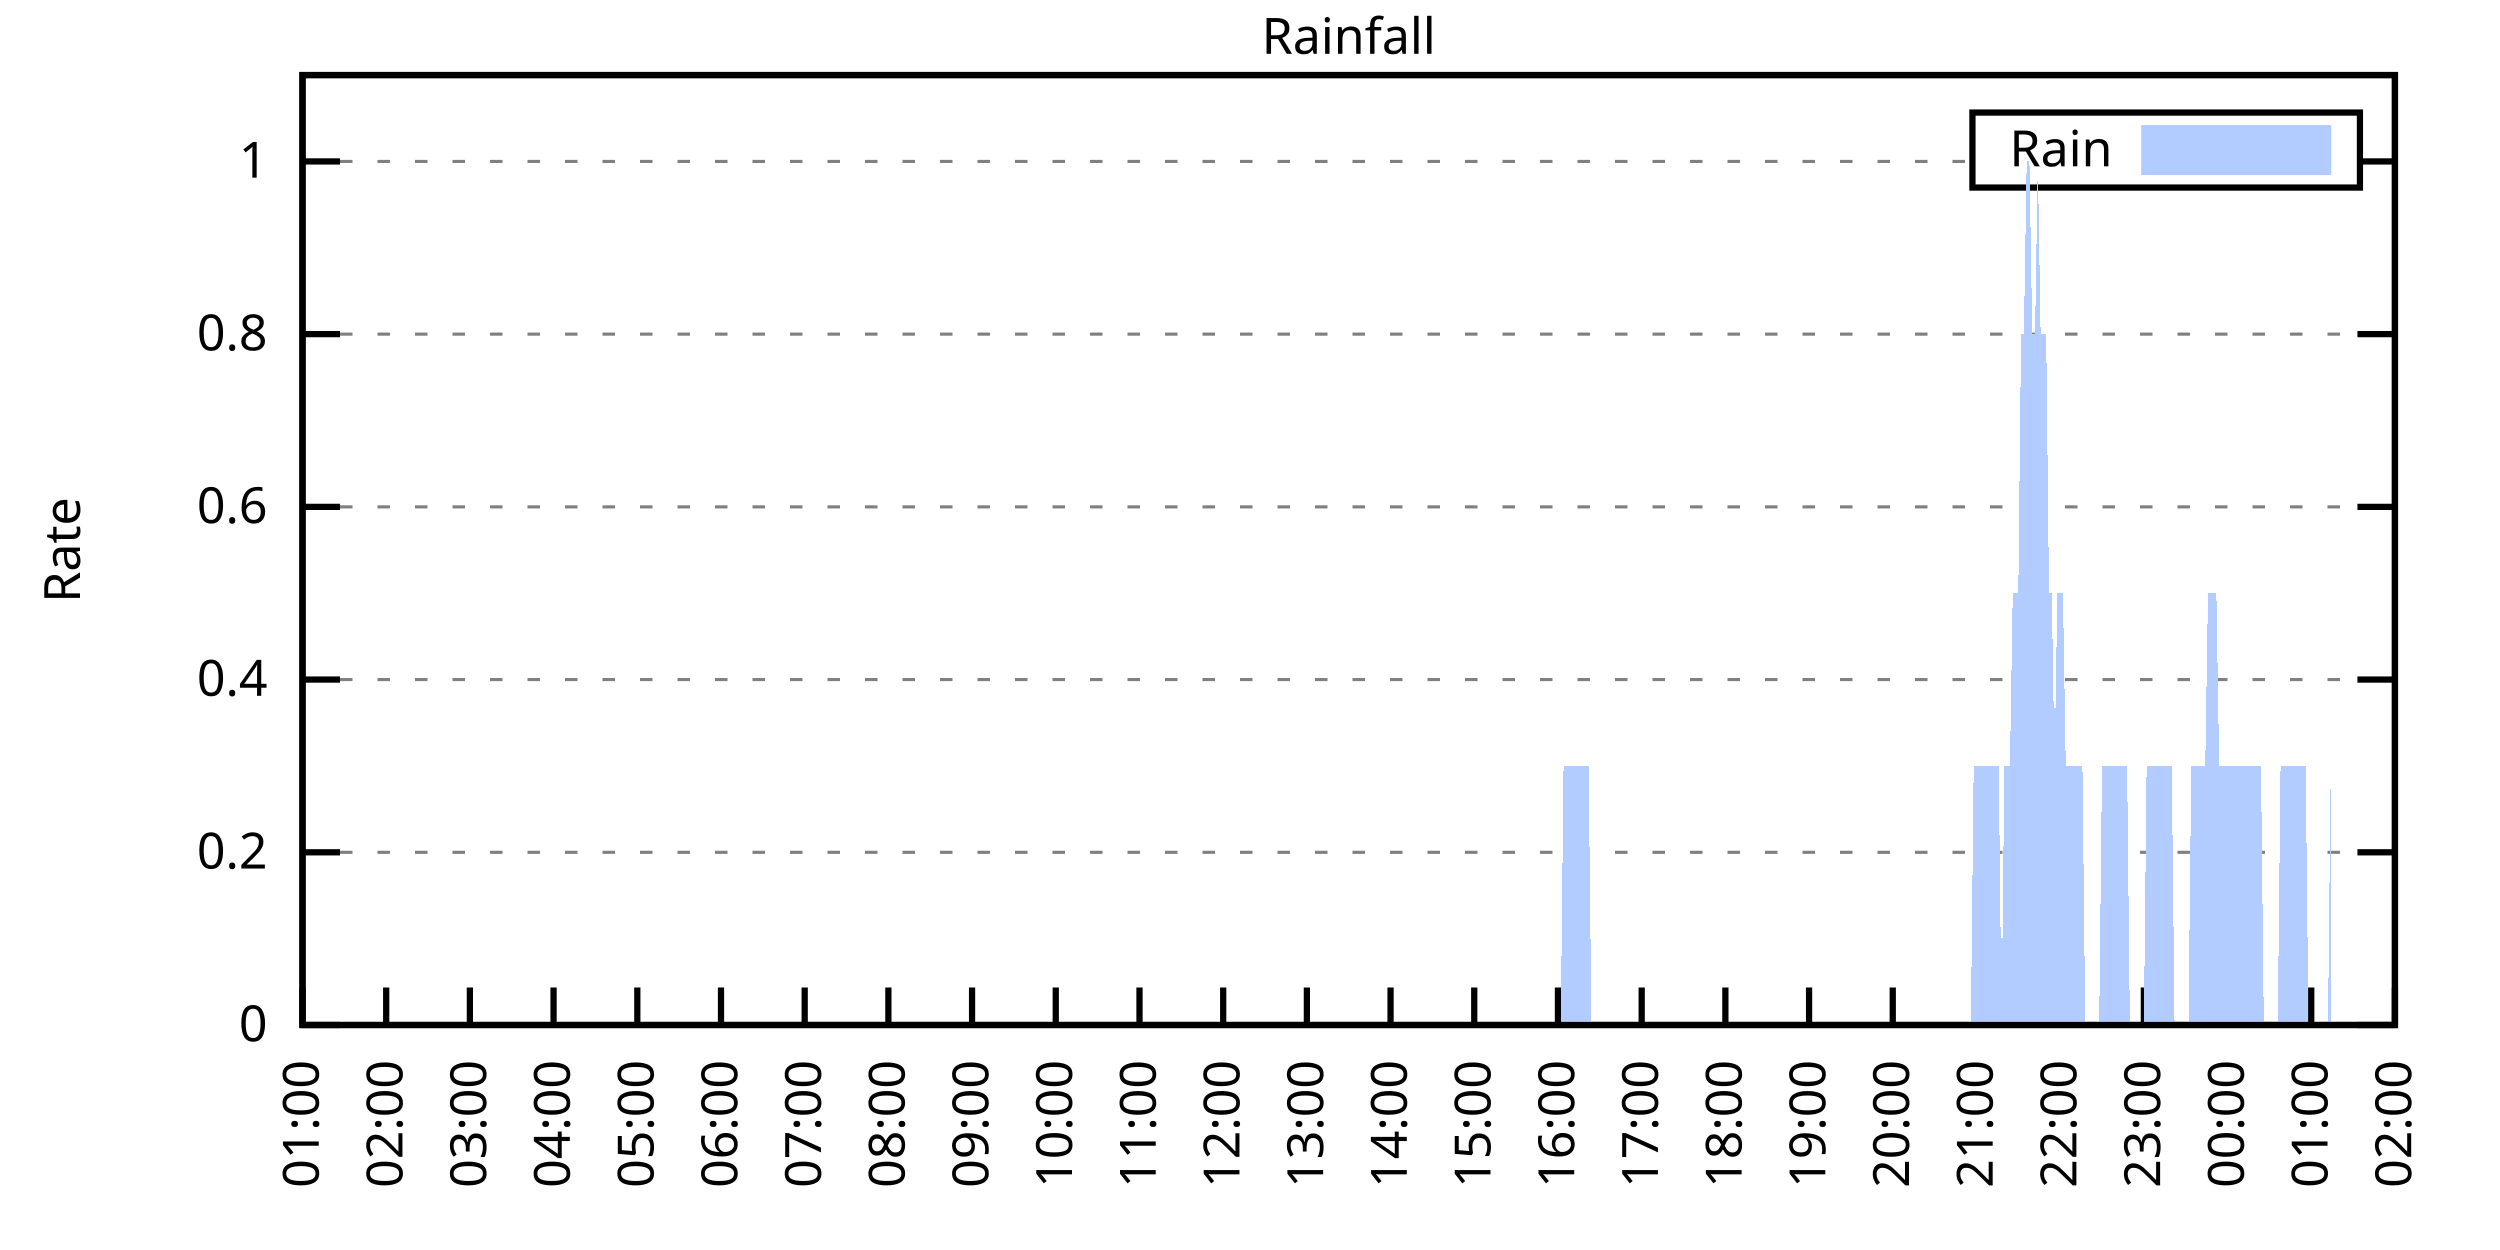
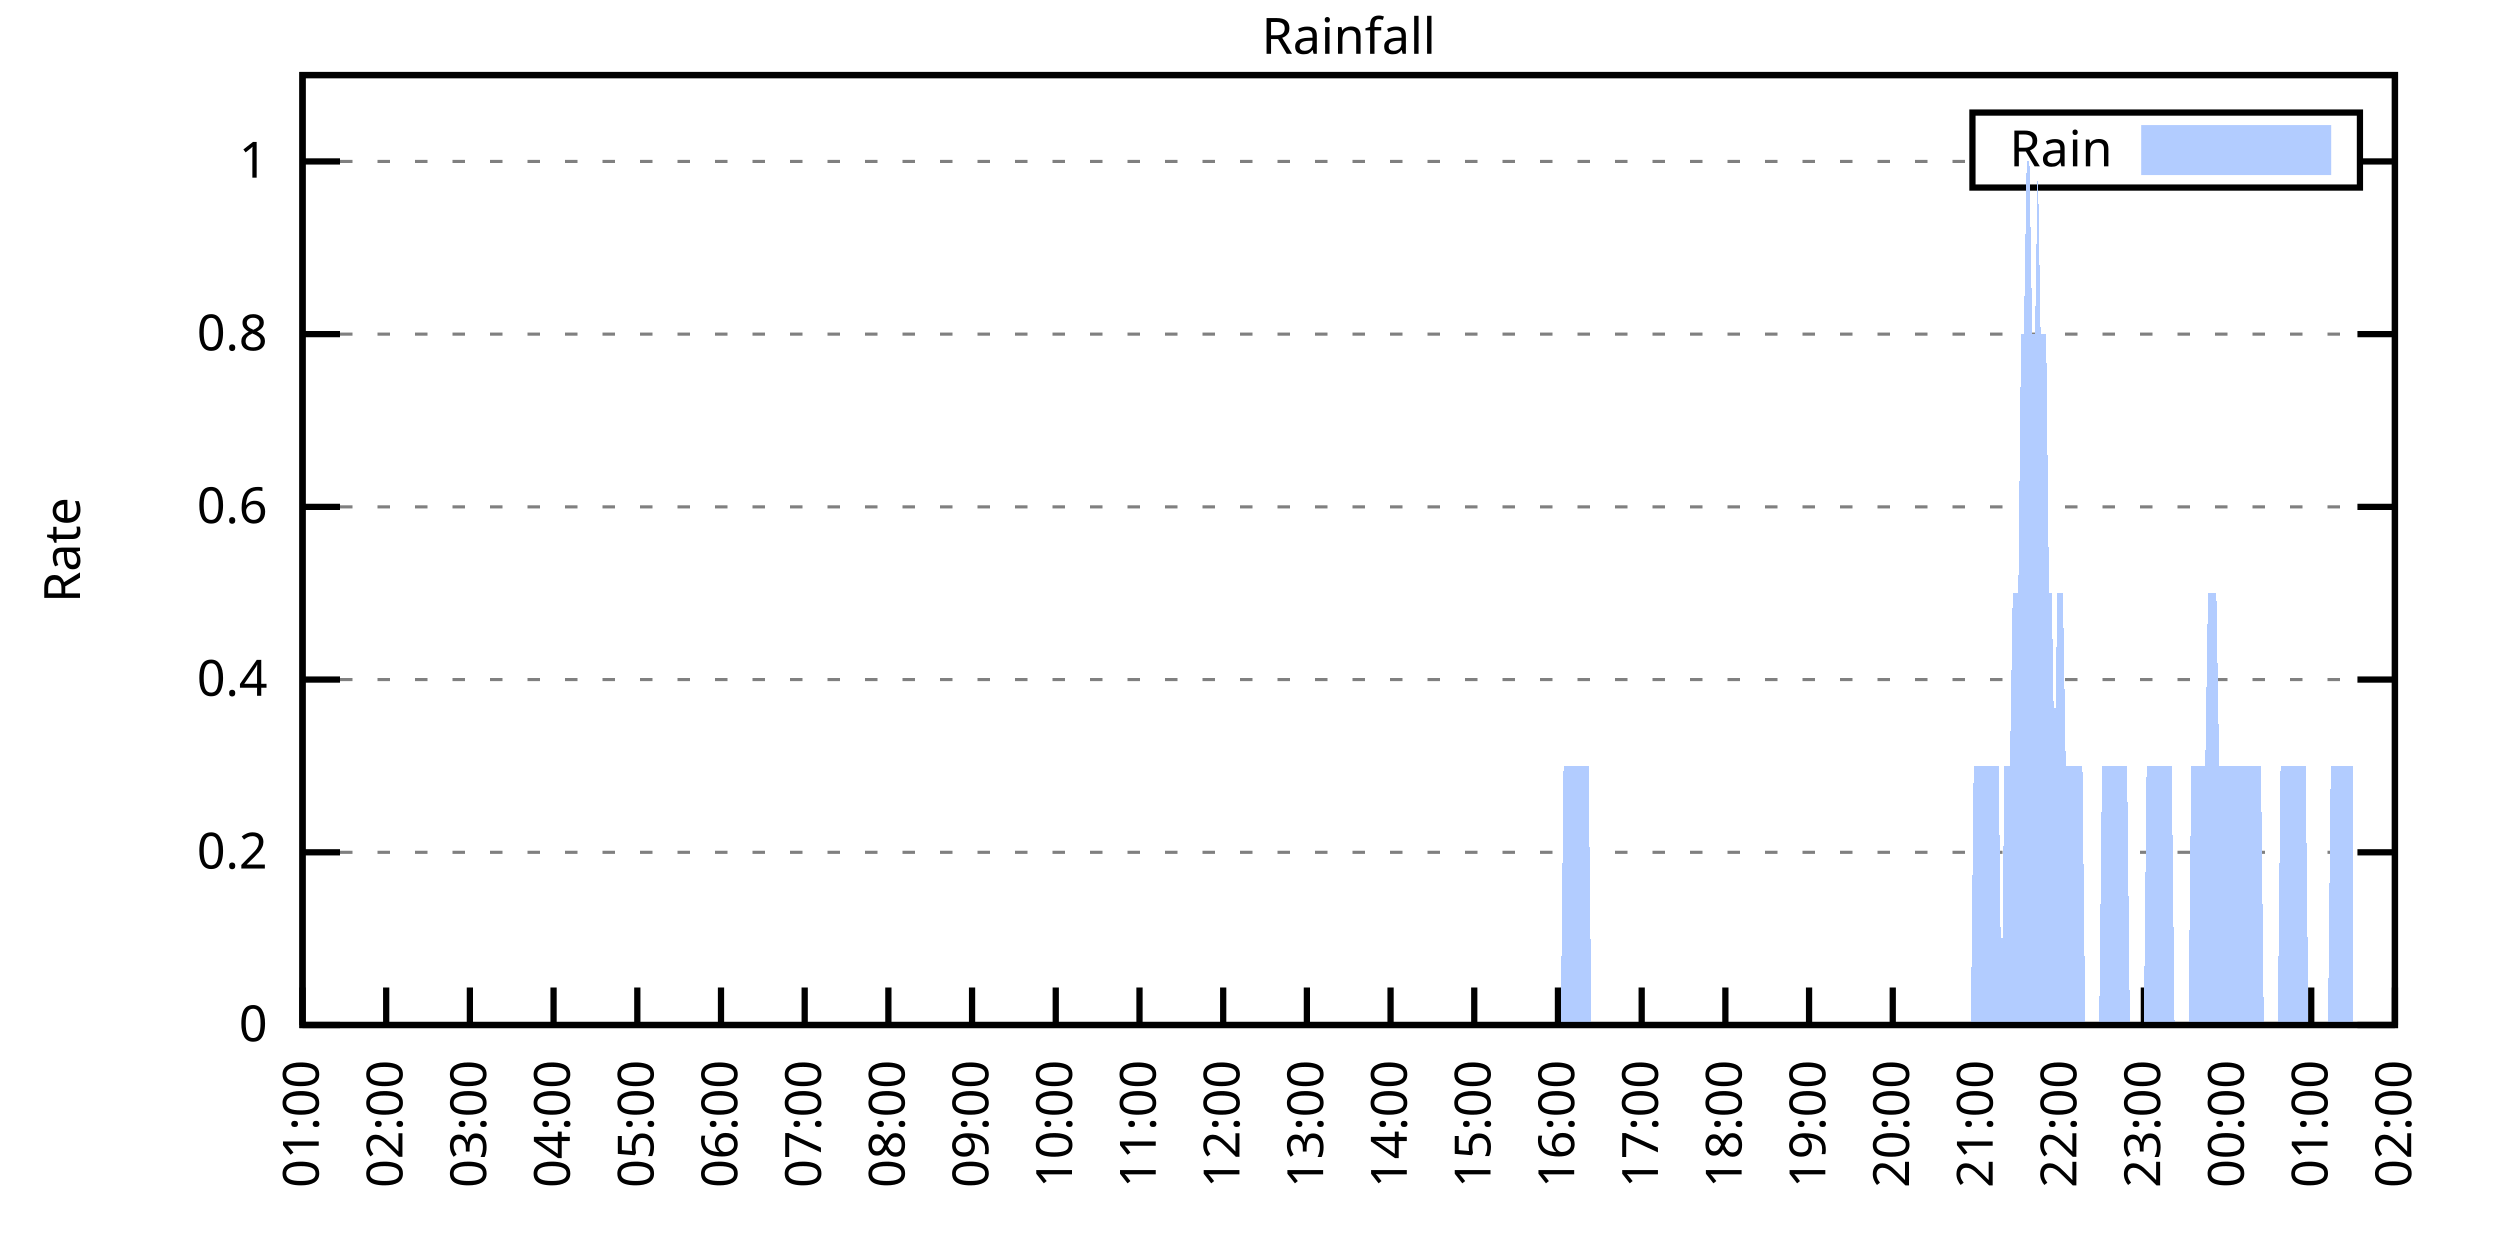
<svg xmlns="http://www.w3.org/2000/svg" xmlns:xlink="http://www.w3.org/1999/xlink" width="400" height="200" viewBox="0 0 400 200">
  <g id="gnuplot_canvas">
    <rect x="0" y="0" width="400" height="200" fill="none" />
    <defs>
      <circle id="gpDot" r="0.5" stroke-width="0.5" stroke="currentColor" />
      <path id="gpPt0" stroke-width="0.333" stroke="currentColor" d="M-1,0 h2 M0,-1 v2" />
      <path id="gpPt1" stroke-width="0.333" stroke="currentColor" d="M-1,-1 L1,1 M1,-1 L-1,1" />
      <path id="gpPt2" stroke-width="0.333" stroke="currentColor" d="M-1,0 L1,0 M0,-1 L0,1 M-1,-1 L1,1 M-1,1 L1,-1" />
      <rect id="gpPt3" stroke-width="0.333" stroke="currentColor" x="-1" y="-1" width="2" height="2" />
      <rect id="gpPt4" stroke-width="0.333" stroke="currentColor" fill="currentColor" x="-1" y="-1" width="2" height="2" />
      <circle id="gpPt5" stroke-width="0.333" stroke="currentColor" cx="0" cy="0" r="1" />
      <use xlink:href="#gpPt5" id="gpPt6" fill="currentColor" stroke="none" />
      <path id="gpPt7" stroke-width="0.333" stroke="currentColor" d="M0,-1.33 L-1.33,0.67 L1.33,0.67 z" />
      <use xlink:href="#gpPt7" id="gpPt8" fill="currentColor" stroke="none" />
      <use xlink:href="#gpPt7" id="gpPt9" stroke="currentColor" transform="rotate(180)" />
      <use xlink:href="#gpPt9" id="gpPt10" fill="currentColor" stroke="none" />
      <use xlink:href="#gpPt3" id="gpPt11" stroke="currentColor" transform="rotate(45)" />
      <use xlink:href="#gpPt11" id="gpPt12" fill="currentColor" stroke="none" />
      <path id="gpPt13" stroke-width="0.333" stroke="currentColor" d="M0,1.330 L1.265,0.411 L0.782,-1.067 L-0.782,-1.076 L-1.265,0.411 z" />
      <use xlink:href="#gpPt13" id="gpPt14" fill="currentColor" stroke="none" />
      <filter id="textbox" filterUnits="objectBoundingBox" x="0" y="0" height="1" width="1">
        <feFlood flood-color="white" flood-opacity="1" result="bgnd" />
        <feComposite in="SourceGraphic" in2="bgnd" operator="atop" />
      </filter>
      <filter id="greybox" filterUnits="objectBoundingBox" x="0" y="0" height="1" width="1">
        <feFlood flood-color="lightgrey" flood-opacity="1" result="grey" />
        <feComposite in="SourceGraphic" in2="grey" operator="atop" />
      </filter>
    </defs>
    <g fill="none" color="white" stroke="currentColor" stroke-width="1.00" stroke-linecap="butt" stroke-linejoin="miter">
</g>
    <g fill="none" color="black" stroke="currentColor" stroke-width="1.00" stroke-linecap="butt" stroke-linejoin="miter">
      <g stroke="none" shape-rendering="crispEdges">
        <polygon fill="rgb(255, 255, 255)" points="48.40,164.00 383.18,164.00 383.18,12.02 48.40,12.02 " />
      </g>
    </g>
    <g fill="none" color="black" stroke="currentColor" stroke-width="1.00" stroke-linecap="butt" stroke-linejoin="miter">
</g>
    <g fill="none" color="black" stroke="black" stroke-width="0.50" stroke-linecap="butt" stroke-linejoin="miter">
</g>
    <g fill="none" color="gray" stroke="currentColor" stroke-width="0.50" stroke-linecap="butt" stroke-linejoin="miter">
      <path stroke="gray" stroke-dasharray="2,4" class="gridline" d="M48.40,164.00 L383.19,164.00  " />
    </g>
    <g fill="none" color="gray" stroke="gray" stroke-width="1.00" stroke-linecap="butt" stroke-linejoin="miter">
</g>
    <g fill="none" color="black" stroke="currentColor" stroke-width="1.00" stroke-linecap="butt" stroke-linejoin="miter">
      <path stroke="black" d="M48.40,164.00 L54.40,164.00 M383.19,164.00 L377.19,164.00  " />
      <g transform="translate(42.80,166.60)" stroke="none" fill="black" font-family="Sans" font-size="8.00" text-anchor="end">
        <text>
          <tspan font-family="Sans"> 0</tspan>
        </text>
      </g>
    </g>
    <g fill="none" color="black" stroke="currentColor" stroke-width="1.00" stroke-linecap="butt" stroke-linejoin="miter">
</g>
    <g fill="none" color="black" stroke="black" stroke-width="0.50" stroke-linecap="butt" stroke-linejoin="miter">
</g>
    <g fill="none" color="gray" stroke="currentColor" stroke-width="0.50" stroke-linecap="butt" stroke-linejoin="miter">
      <path stroke="gray" stroke-dasharray="2,4" class="gridline" d="M48.40,136.37 L383.19,136.37  " />
    </g>
    <g fill="none" color="gray" stroke="gray" stroke-width="1.00" stroke-linecap="butt" stroke-linejoin="miter">
</g>
    <g fill="none" color="black" stroke="currentColor" stroke-width="1.00" stroke-linecap="butt" stroke-linejoin="miter">
      <path stroke="black" d="M48.40,136.37 L54.40,136.37 M383.19,136.37 L377.19,136.37  " />
      <g transform="translate(42.80,138.97)" stroke="none" fill="black" font-family="Sans" font-size="8.00" text-anchor="end">
        <text>
          <tspan font-family="Sans"> 0.2</tspan>
        </text>
      </g>
    </g>
    <g fill="none" color="black" stroke="currentColor" stroke-width="1.00" stroke-linecap="butt" stroke-linejoin="miter">
</g>
    <g fill="none" color="black" stroke="black" stroke-width="0.50" stroke-linecap="butt" stroke-linejoin="miter">
</g>
    <g fill="none" color="gray" stroke="currentColor" stroke-width="0.50" stroke-linecap="butt" stroke-linejoin="miter">
      <path stroke="gray" stroke-dasharray="2,4" class="gridline" d="M48.40,108.73 L383.19,108.73  " />
    </g>
    <g fill="none" color="gray" stroke="gray" stroke-width="1.00" stroke-linecap="butt" stroke-linejoin="miter">
</g>
    <g fill="none" color="black" stroke="currentColor" stroke-width="1.00" stroke-linecap="butt" stroke-linejoin="miter">
      <path stroke="black" d="M48.40,108.73 L54.40,108.73 M383.19,108.73 L377.19,108.73  " />
      <g transform="translate(42.80,111.33)" stroke="none" fill="black" font-family="Sans" font-size="8.00" text-anchor="end">
        <text>
          <tspan font-family="Sans"> 0.4</tspan>
        </text>
      </g>
    </g>
    <g fill="none" color="black" stroke="currentColor" stroke-width="1.00" stroke-linecap="butt" stroke-linejoin="miter">
</g>
    <g fill="none" color="black" stroke="black" stroke-width="0.50" stroke-linecap="butt" stroke-linejoin="miter">
</g>
    <g fill="none" color="gray" stroke="currentColor" stroke-width="0.50" stroke-linecap="butt" stroke-linejoin="miter">
      <path stroke="gray" stroke-dasharray="2,4" class="gridline" d="M48.40,81.10 L383.19,81.10  " />
    </g>
    <g fill="none" color="gray" stroke="gray" stroke-width="1.00" stroke-linecap="butt" stroke-linejoin="miter">
</g>
    <g fill="none" color="black" stroke="currentColor" stroke-width="1.00" stroke-linecap="butt" stroke-linejoin="miter">
      <path stroke="black" d="M48.40,81.10 L54.40,81.10 M383.19,81.10 L377.19,81.10  " />
      <g transform="translate(42.80,83.70)" stroke="none" fill="black" font-family="Sans" font-size="8.00" text-anchor="end">
        <text>
          <tspan font-family="Sans"> 0.6</tspan>
        </text>
      </g>
    </g>
    <g fill="none" color="black" stroke="currentColor" stroke-width="1.00" stroke-linecap="butt" stroke-linejoin="miter">
</g>
    <g fill="none" color="black" stroke="black" stroke-width="0.50" stroke-linecap="butt" stroke-linejoin="miter">
</g>
    <g fill="none" color="gray" stroke="currentColor" stroke-width="0.50" stroke-linecap="butt" stroke-linejoin="miter">
      <path stroke="gray" stroke-dasharray="2,4" class="gridline" d="M48.40,53.46 L383.19,53.46  " />
    </g>
    <g fill="none" color="gray" stroke="gray" stroke-width="1.00" stroke-linecap="butt" stroke-linejoin="miter">
</g>
    <g fill="none" color="black" stroke="currentColor" stroke-width="1.00" stroke-linecap="butt" stroke-linejoin="miter">
      <path stroke="black" d="M48.40,53.46 L54.40,53.46 M383.19,53.46 L377.19,53.46  " />
      <g transform="translate(42.80,56.06)" stroke="none" fill="black" font-family="Sans" font-size="8.00" text-anchor="end">
        <text>
          <tspan font-family="Sans"> 0.8</tspan>
        </text>
      </g>
    </g>
    <g fill="none" color="black" stroke="currentColor" stroke-width="1.00" stroke-linecap="butt" stroke-linejoin="miter">
</g>
    <g fill="none" color="black" stroke="black" stroke-width="0.50" stroke-linecap="butt" stroke-linejoin="miter">
</g>
    <g fill="none" color="gray" stroke="currentColor" stroke-width="0.50" stroke-linecap="butt" stroke-linejoin="miter">
      <path stroke="gray" stroke-dasharray="2,4" class="gridline" d="M48.40,25.83 L315.59,25.83 M377.59,25.83 L383.19,25.83  " />
    </g>
    <g fill="none" color="gray" stroke="gray" stroke-width="1.00" stroke-linecap="butt" stroke-linejoin="miter">
</g>
    <g fill="none" color="black" stroke="currentColor" stroke-width="1.00" stroke-linecap="butt" stroke-linejoin="miter">
      <path stroke="black" d="M48.40,25.83 L54.40,25.83 M383.19,25.83 L377.19,25.83  " />
      <g transform="translate(42.80,28.43)" stroke="none" fill="black" font-family="Sans" font-size="8.00" text-anchor="end">
        <text>
          <tspan font-family="Sans"> 1</tspan>
        </text>
      </g>
    </g>
    <g fill="none" color="black" stroke="currentColor" stroke-width="1.00" stroke-linecap="butt" stroke-linejoin="miter">
      <path stroke="black" d="M48.40,164.00 L48.40,158.00  " />
      <g transform="translate(51.00,169.60) rotate(270.00)" stroke="none" fill="black" font-family="Sans" font-size="8.00" text-anchor="end">
        <text>
          <tspan font-family="Sans">01:00</tspan>
        </text>
      </g>
    </g>
    <g fill="none" color="black" stroke="currentColor" stroke-width="1.00" stroke-linecap="butt" stroke-linejoin="miter">
      <path stroke="black" d="M61.79,164.00 L61.79,158.00  " />
      <g transform="translate(64.39,169.60) rotate(270.00)" stroke="none" fill="black" font-family="Sans" font-size="8.00" text-anchor="end">
        <text>
          <tspan font-family="Sans">02:00</tspan>
        </text>
      </g>
    </g>
    <g fill="none" color="black" stroke="currentColor" stroke-width="1.00" stroke-linecap="butt" stroke-linejoin="miter">
      <path stroke="black" d="M75.18,164.00 L75.18,158.00  " />
      <g transform="translate(77.78,169.60) rotate(270.00)" stroke="none" fill="black" font-family="Sans" font-size="8.00" text-anchor="end">
        <text>
          <tspan font-family="Sans">03:00</tspan>
        </text>
      </g>
    </g>
    <g fill="none" color="black" stroke="currentColor" stroke-width="1.00" stroke-linecap="butt" stroke-linejoin="miter">
      <path stroke="black" d="M88.57,164.00 L88.57,158.00  " />
      <g transform="translate(91.17,169.60) rotate(270.00)" stroke="none" fill="black" font-family="Sans" font-size="8.00" text-anchor="end">
        <text>
          <tspan font-family="Sans">04:00</tspan>
        </text>
      </g>
    </g>
    <g fill="none" color="black" stroke="currentColor" stroke-width="1.00" stroke-linecap="butt" stroke-linejoin="miter">
      <path stroke="black" d="M101.97,164.00 L101.97,158.00  " />
      <g transform="translate(104.57,169.60) rotate(270.00)" stroke="none" fill="black" font-family="Sans" font-size="8.00" text-anchor="end">
        <text>
          <tspan font-family="Sans">05:00</tspan>
        </text>
      </g>
    </g>
    <g fill="none" color="black" stroke="currentColor" stroke-width="1.00" stroke-linecap="butt" stroke-linejoin="miter">
      <path stroke="black" d="M115.36,164.00 L115.36,158.00  " />
      <g transform="translate(117.96,169.60) rotate(270.00)" stroke="none" fill="black" font-family="Sans" font-size="8.00" text-anchor="end">
        <text>
          <tspan font-family="Sans">06:00</tspan>
        </text>
      </g>
    </g>
    <g fill="none" color="black" stroke="currentColor" stroke-width="1.00" stroke-linecap="butt" stroke-linejoin="miter">
      <path stroke="black" d="M128.75,164.00 L128.75,158.00  " />
      <g transform="translate(131.35,169.60) rotate(270.00)" stroke="none" fill="black" font-family="Sans" font-size="8.00" text-anchor="end">
        <text>
          <tspan font-family="Sans">07:00</tspan>
        </text>
      </g>
    </g>
    <g fill="none" color="black" stroke="currentColor" stroke-width="1.00" stroke-linecap="butt" stroke-linejoin="miter">
      <path stroke="black" d="M142.14,164.00 L142.14,158.00  " />
      <g transform="translate(144.74,169.60) rotate(270.00)" stroke="none" fill="black" font-family="Sans" font-size="8.00" text-anchor="end">
        <text>
          <tspan font-family="Sans">08:00</tspan>
        </text>
      </g>
    </g>
    <g fill="none" color="black" stroke="currentColor" stroke-width="1.00" stroke-linecap="butt" stroke-linejoin="miter">
      <path stroke="black" d="M155.53,164.00 L155.53,158.00  " />
      <g transform="translate(158.13,169.60) rotate(270.00)" stroke="none" fill="black" font-family="Sans" font-size="8.00" text-anchor="end">
        <text>
          <tspan font-family="Sans">09:00</tspan>
        </text>
      </g>
    </g>
    <g fill="none" color="black" stroke="currentColor" stroke-width="1.00" stroke-linecap="butt" stroke-linejoin="miter">
      <path stroke="black" d="M168.92,164.00 L168.92,158.00  " />
      <g transform="translate(171.52,169.60) rotate(270.00)" stroke="none" fill="black" font-family="Sans" font-size="8.00" text-anchor="end">
        <text>
          <tspan font-family="Sans">10:00</tspan>
        </text>
      </g>
    </g>
    <g fill="none" color="black" stroke="currentColor" stroke-width="1.00" stroke-linecap="butt" stroke-linejoin="miter">
      <path stroke="black" d="M182.32,164.00 L182.32,158.00  " />
      <g transform="translate(184.92,169.60) rotate(270.00)" stroke="none" fill="black" font-family="Sans" font-size="8.00" text-anchor="end">
        <text>
          <tspan font-family="Sans">11:00</tspan>
        </text>
      </g>
    </g>
    <g fill="none" color="black" stroke="currentColor" stroke-width="1.00" stroke-linecap="butt" stroke-linejoin="miter">
      <path stroke="black" d="M195.71,164.00 L195.71,158.00  " />
      <g transform="translate(198.31,169.60) rotate(270.00)" stroke="none" fill="black" font-family="Sans" font-size="8.00" text-anchor="end">
        <text>
          <tspan font-family="Sans">12:00</tspan>
        </text>
      </g>
    </g>
    <g fill="none" color="black" stroke="currentColor" stroke-width="1.00" stroke-linecap="butt" stroke-linejoin="miter">
      <path stroke="black" d="M209.10,164.00 L209.10,158.00  " />
      <g transform="translate(211.70,169.60) rotate(270.00)" stroke="none" fill="black" font-family="Sans" font-size="8.00" text-anchor="end">
        <text>
          <tspan font-family="Sans">13:00</tspan>
        </text>
      </g>
    </g>
    <g fill="none" color="black" stroke="currentColor" stroke-width="1.00" stroke-linecap="butt" stroke-linejoin="miter">
      <path stroke="black" d="M222.49,164.00 L222.49,158.00  " />
      <g transform="translate(225.09,169.60) rotate(270.00)" stroke="none" fill="black" font-family="Sans" font-size="8.00" text-anchor="end">
        <text>
          <tspan font-family="Sans">14:00</tspan>
        </text>
      </g>
    </g>
    <g fill="none" color="black" stroke="currentColor" stroke-width="1.00" stroke-linecap="butt" stroke-linejoin="miter">
      <path stroke="black" d="M235.88,164.00 L235.88,158.00  " />
      <g transform="translate(238.48,169.60) rotate(270.00)" stroke="none" fill="black" font-family="Sans" font-size="8.00" text-anchor="end">
        <text>
          <tspan font-family="Sans">15:00</tspan>
        </text>
      </g>
    </g>
    <g fill="none" color="black" stroke="currentColor" stroke-width="1.00" stroke-linecap="butt" stroke-linejoin="miter">
      <path stroke="black" d="M249.27,164.00 L249.27,158.00  " />
      <g transform="translate(251.87,169.60) rotate(270.00)" stroke="none" fill="black" font-family="Sans" font-size="8.00" text-anchor="end">
        <text>
          <tspan font-family="Sans">16:00</tspan>
        </text>
      </g>
    </g>
    <g fill="none" color="black" stroke="currentColor" stroke-width="1.00" stroke-linecap="butt" stroke-linejoin="miter">
      <path stroke="black" d="M262.67,164.00 L262.67,158.00  " />
      <g transform="translate(265.27,169.60) rotate(270.00)" stroke="none" fill="black" font-family="Sans" font-size="8.00" text-anchor="end">
        <text>
          <tspan font-family="Sans">17:00</tspan>
        </text>
      </g>
    </g>
    <g fill="none" color="black" stroke="currentColor" stroke-width="1.00" stroke-linecap="butt" stroke-linejoin="miter">
      <path stroke="black" d="M276.06,164.00 L276.06,158.00  " />
      <g transform="translate(278.66,169.60) rotate(270.00)" stroke="none" fill="black" font-family="Sans" font-size="8.00" text-anchor="end">
        <text>
          <tspan font-family="Sans">18:00</tspan>
        </text>
      </g>
    </g>
    <g fill="none" color="black" stroke="currentColor" stroke-width="1.00" stroke-linecap="butt" stroke-linejoin="miter">
      <path stroke="black" d="M289.45,164.00 L289.45,158.00  " />
      <g transform="translate(292.05,169.60) rotate(270.00)" stroke="none" fill="black" font-family="Sans" font-size="8.00" text-anchor="end">
        <text>
          <tspan font-family="Sans">19:00</tspan>
        </text>
      </g>
    </g>
    <g fill="none" color="black" stroke="currentColor" stroke-width="1.00" stroke-linecap="butt" stroke-linejoin="miter">
      <path stroke="black" d="M302.84,164.00 L302.84,158.00  " />
      <g transform="translate(305.44,169.60) rotate(270.00)" stroke="none" fill="black" font-family="Sans" font-size="8.00" text-anchor="end">
        <text>
          <tspan font-family="Sans">20:00</tspan>
        </text>
      </g>
    </g>
    <g fill="none" color="black" stroke="currentColor" stroke-width="1.00" stroke-linecap="butt" stroke-linejoin="miter">
      <path stroke="black" d="M316.23,164.00 L316.23,158.00  " />
      <g transform="translate(318.83,169.60) rotate(270.00)" stroke="none" fill="black" font-family="Sans" font-size="8.00" text-anchor="end">
        <text>
          <tspan font-family="Sans">21:00</tspan>
        </text>
      </g>
    </g>
    <g fill="none" color="black" stroke="currentColor" stroke-width="1.00" stroke-linecap="butt" stroke-linejoin="miter">
      <path stroke="black" d="M329.62,164.00 L329.62,158.00  " />
      <g transform="translate(332.22,169.60) rotate(270.00)" stroke="none" fill="black" font-family="Sans" font-size="8.00" text-anchor="end">
        <text>
          <tspan font-family="Sans">22:00</tspan>
        </text>
      </g>
    </g>
    <g fill="none" color="black" stroke="currentColor" stroke-width="1.00" stroke-linecap="butt" stroke-linejoin="miter">
      <path stroke="black" d="M343.02,164.00 L343.02,158.00  " />
      <g transform="translate(345.62,169.60) rotate(270.00)" stroke="none" fill="black" font-family="Sans" font-size="8.00" text-anchor="end">
        <text>
          <tspan font-family="Sans">23:00</tspan>
        </text>
      </g>
    </g>
    <g fill="none" color="black" stroke="currentColor" stroke-width="1.00" stroke-linecap="butt" stroke-linejoin="miter">
      <path stroke="black" d="M356.41,164.00 L356.41,158.00  " />
      <g transform="translate(359.01,169.60) rotate(270.00)" stroke="none" fill="black" font-family="Sans" font-size="8.00" text-anchor="end">
        <text>
          <tspan font-family="Sans">00:00</tspan>
        </text>
      </g>
    </g>
    <g fill="none" color="black" stroke="currentColor" stroke-width="1.00" stroke-linecap="butt" stroke-linejoin="miter">
      <path stroke="black" d="M369.80,164.00 L369.80,158.00  " />
      <g transform="translate(372.40,169.60) rotate(270.00)" stroke="none" fill="black" font-family="Sans" font-size="8.00" text-anchor="end">
        <text>
          <tspan font-family="Sans">01:00</tspan>
        </text>
      </g>
    </g>
    <g fill="none" color="black" stroke="currentColor" stroke-width="1.00" stroke-linecap="butt" stroke-linejoin="miter">
      <path stroke="black" d="M383.19,164.00 L383.19,158.00  " />
      <g transform="translate(385.79,169.60) rotate(270.00)" stroke="none" fill="black" font-family="Sans" font-size="8.00" text-anchor="end">
        <text>
          <tspan font-family="Sans">02:00</tspan>
        </text>
      </g>
    </g>
    <g fill="none" color="black" stroke="currentColor" stroke-width="1.00" stroke-linecap="butt" stroke-linejoin="miter">
</g>
    <g fill="none" color="black" stroke="currentColor" stroke-width="1.00" stroke-linecap="butt" stroke-linejoin="miter">
      <path stroke="black" d="M48.40,12.01 L48.40,164.00 L383.19,164.00 L383.19,12.01 L48.40,12.01 Z  " />
    </g>
    <g fill="none" color="black" stroke="currentColor" stroke-width="1.00" stroke-linecap="butt" stroke-linejoin="miter">
</g>
    <g fill="none" color="black" stroke="currentColor" stroke-width="1.00" stroke-linecap="butt" stroke-linejoin="miter">
      <path stroke="black" d="M315.59,30.01 L315.59,18.01 L377.59,18.01 L377.59,30.01 L315.59,30.01 Z  " />
    </g>
    <g id="Rainfall_plot_1">
      <g fill="none" color="white" stroke="black" stroke-width="2.00" stroke-linecap="butt" stroke-linejoin="miter">
</g>
      <g fill="none" color="black" stroke="currentColor" stroke-width="2.00" stroke-linecap="butt" stroke-linejoin="miter">
        <g transform="translate(337.99,26.61)" stroke="none" fill="black" font-family="Sans" font-size="8.00" text-anchor="end">
          <text>
            <tspan font-family="Sans">Rain</tspan>
          </text>
        </g>
      </g>
      <g fill="none" color="black" stroke="currentColor" stroke-width="2.00" stroke-linecap="butt" stroke-linejoin="miter">
        <g stroke="none" shape-rendering="crispEdges">
          <polygon fill="rgb(178, 204, 255)" points="343.59,27.01 371.99,27.01 371.99,21.01 343.59,21.01 " />
        </g>
        <path stroke="rgb(178, 204, 255)" d="M343.59,27.01 L371.99,27.01 L371.99,21.01 L343.59,21.01 L343.59,27.01 Z  " />
      </g>
      <g fill="none" color="black" stroke="currentColor" stroke-width="2.00" stroke-linecap="butt" stroke-linejoin="miter">
        <g stroke="none" shape-rendering="crispEdges">
-           <polygon fill="rgb(178, 204, 255)" points="51.97,164.00 52.42,164.00 52.86,164.00 53.31,164.00 53.76,164.00 54.20,164.00 54.65,164.00 55.10,164.00 55.54,164.00 55.99,164.00 56.43,164.00 56.88,164.00 57.33,164.00 57.77,164.00 58.22,164.00 58.67,164.00 59.11,164.00 59.56,164.00 60.01,164.00 60.45,164.00 60.90,164.00 61.35,164.00 61.79,164.00 62.24,164.00 62.68,164.00 63.13,164.00 63.58,164.00 64.02,164.00 64.47,164.00 64.92,164.00 65.36,164.00 65.81,164.00 66.26,164.00 66.70,164.00 67.15,164.00 67.59,164.00 68.04,164.00 68.49,164.00 68.93,164.00 69.38,164.00 69.83,164.00 70.27,164.00 70.72,164.00 71.17,164.00 71.61,164.00 72.06,164.00 72.50,164.00 72.95,164.00 73.40,164.00 73.84,164.00 74.29,164.00 74.74,164.00 75.18,164.00 75.63,164.00 76.08,164.00 76.52,164.00 76.97,164.00 77.42,164.00 77.86,164.00 78.31,164.00 78.75,164.00 79.20,164.00 79.65,164.00 80.09,164.00 80.54,164.00 80.99,164.00 81.43,164.00 81.88,164.00 82.33,164.00 82.77,164.00 83.22,164.00 83.66,164.00 84.11,164.00 84.56,164.00 85.00,164.00 85.45,164.00 85.90,164.00 86.34,164.00 86.79,164.00 87.24,164.00 87.68,164.00 88.13,164.00 88.57,164.00 89.02,164.00 89.47,164.00 89.91,164.00 90.36,164.00 90.81,164.00 91.25,164.00 91.70,164.00 92.15,164.00 92.59,164.00 93.04,164.00 93.49,164.00 93.93,164.00 94.38,164.00 94.82,164.00 95.27,164.00 95.72,164.00 96.16,164.00 96.61,164.00 97.06,164.00 97.50,164.00 97.95,164.00 98.40,164.00 98.84,164.00 99.29,164.00 99.73,164.00 100.18,164.00 100.63,164.00 101.07,164.00 101.52,164.00 101.97,164.00 102.41,164.00 102.86,164.00 103.31,164.00 103.75,164.00 104.20,164.00 104.64,164.00 105.09,164.00 105.54,164.00 105.98,164.00 106.43,164.00 106.88,164.00 107.32,164.00 107.77,164.00 108.22,164.00 108.66,164.00 109.11,164.00 109.55,164.00 110.00,164.00 110.45,164.00 110.89,164.00 111.34,164.00 111.79,164.00 112.23,164.00 112.68,164.00 113.13,164.00 113.57,164.00 114.02,164.00 114.47,164.00 114.91,164.00 115.36,164.00 115.80,164.00 116.25,164.00 116.70,164.00 117.14,164.00 117.59,164.00 118.04,164.00 118.48,164.00 118.93,164.00 119.38,164.00 119.82,164.00 120.27,164.00 120.71,164.00 121.16,164.00 121.61,164.00 122.05,164.00 122.50,164.00 122.95,164.00 123.39,164.00 123.84,164.00 124.29,164.00 124.73,164.00 125.18,164.00 125.62,164.00 126.07,164.00 126.52,164.00 126.96,164.00 127.41,164.00 127.86,164.00 128.30,164.00 128.75,164.00 129.20,164.00 129.64,164.00 130.09,164.00 130.54,164.00 130.98,164.00 131.43,164.00 131.87,164.00 132.32,164.00 132.77,164.00 133.21,164.00 133.66,164.00 134.11,164.00 134.55,164.00 135.00,164.00 135.45,164.00 135.89,164.00 136.34,164.00 136.78,164.00 137.23,164.00 137.68,164.00 138.12,164.00 138.57,164.00 139.02,164.00 139.46,164.00 139.91,164.00 140.36,164.00 140.80,164.00 141.25,164.00 141.69,164.00 142.14,164.00 142.59,164.00 143.03,164.00 143.48,164.00 143.93,164.00 144.37,164.00 144.82,164.00 145.27,164.00 145.71,164.00 146.16,164.00 146.61,164.00 147.05,164.00 147.50,164.00 147.94,164.00 148.39,164.00 148.84,164.00 149.28,164.00 149.73,164.00 150.18,164.00 150.62,164.00 151.07,164.00 151.52,164.00 151.96,164.00 152.41,164.00 152.85,164.00 153.30,164.00 153.75,164.00 154.19,164.00 154.64,164.00 155.09,164.00 155.53,164.00 155.98,164.00 156.43,164.00 156.87,164.00 157.32,164.00 157.76,164.00 158.21,164.00 158.66,164.00 159.10,164.00 159.55,164.00 160.00,164.00 160.44,164.00 160.89,164.00 161.34,164.00 161.78,164.00 162.23,164.00 162.67,164.00 163.12,164.00 163.57,164.00 164.01,164.00 164.46,164.00 164.91,164.00 165.35,164.00 165.80,164.00 166.25,164.00 166.69,164.00 167.14,164.00 167.59,164.00 168.03,164.00 168.48,164.00 168.92,164.00 169.37,164.00 169.82,164.00 170.26,164.00 170.71,164.00 171.16,164.00 171.60,164.00 172.05,164.00 172.50,164.00 172.94,164.00 173.39,164.00 173.83,164.00 174.28,164.00 174.73,164.00 175.17,164.00 175.62,164.00 176.07,164.00 176.51,164.00 176.96,164.00 177.41,164.00 177.85,164.00 178.30,164.00 178.74,164.00 179.19,164.00 179.64,164.00 180.08,164.00 180.53,164.00 180.98,164.00 181.42,164.00 181.87,164.00 182.32,164.00 182.76,164.00 183.21,164.00 183.66,164.00 184.10,164.00 184.55,164.00 184.99,164.00 185.44,164.00 185.89,164.00 186.33,164.00 186.78,164.00 187.23,164.00 187.67,164.00 188.12,164.00 188.57,164.00 189.01,164.00 189.46,164.00 189.90,164.00 190.35,164.00 190.80,164.00 191.24,164.00 191.69,164.00 192.14,164.00 192.58,164.00 193.03,164.00 193.48,164.00 193.92,164.00 194.37,164.00 194.81,164.00 195.26,164.00 195.71,164.00 196.15,164.00 196.60,164.00 197.05,164.00 197.49,164.00 197.94,164.00 198.39,164.00 198.83,164.00 199.28,164.00 199.73,164.00 200.17,164.00 200.62,164.00 201.06,164.00 201.51,164.00 201.96,164.00 202.40,164.00 202.85,164.00 203.30,164.00 203.74,164.00 204.19,164.00 204.64,164.00 205.08,164.00 205.53,164.00 205.97,164.00 206.42,164.00 206.87,164.00 207.31,164.00 207.76,164.00 208.21,164.00 208.65,164.00 209.10,164.00 209.55,164.00 209.99,164.00 210.44,164.00 210.88,164.00 211.33,164.00 211.78,164.00 212.22,164.00 212.67,164.00 213.12,164.00 213.56,164.00 214.01,164.00 214.46,164.00 214.90,164.00 215.35,164.00 215.80,164.00 216.24,164.00 216.69,164.00 217.13,164.00 217.58,164.00 218.03,164.00 218.47,164.00 218.92,164.00 219.37,164.00 219.81,164.00 220.26,164.00 220.71,164.00 221.15,164.00 221.60,164.00 222.04,164.00 222.49,164.00 222.94,164.00 223.38,164.00 223.83,164.00 224.28,164.00 224.72,164.00 225.17,164.00 225.62,164.00 226.06,164.00 226.51,164.00 226.95,164.00 227.40,164.00 227.85,164.00 228.29,164.00 228.74,164.00 229.19,164.00 229.63,164.00 230.08,164.00 230.53,164.00 230.97,164.00 231.42,164.00 231.86,164.00 232.31,164.00 232.76,164.00 233.20,164.00 233.65,164.00 234.10,164.00 234.54,164.00 234.99,164.00 235.44,164.00 235.88,164.00 236.33,164.00 236.78,164.00 237.22,164.00 237.67,164.00 238.11,164.00 238.56,164.00 239.01,164.00 239.45,164.00 239.90,164.00 240.35,164.00 240.79,164.00 241.24,164.00 241.69,164.00 242.13,164.00 242.58,164.00 243.02,164.00 243.47,164.00 243.92,164.00 244.36,164.00 244.81,164.00 245.26,164.00 245.70,164.00 246.15,164.00 246.60,164.00 247.04,164.00 247.49,164.00 247.93,164.00 248.38,164.00 248.83,164.00 249.27,164.00 249.72,164.00 250.17,122.55 250.61,122.55 251.06,122.55 251.51,122.55 251.95,122.55 252.40,122.55 252.85,122.55 253.29,122.55 253.74,122.55 254.18,122.55 254.63,164.00 255.08,164.00 255.52,164.00 255.97,164.00 256.42,164.00 256.86,164.00 257.31,164.00 257.76,164.00 258.20,164.00 258.65,164.00 259.09,164.00 259.54,164.00 259.99,164.00 260.43,164.00 260.88,164.00 261.33,164.00 261.77,164.00 262.22,164.00 262.67,164.00 263.11,164.00 263.56,164.00 264.00,164.00 264.45,164.00 264.90,164.00 265.34,164.00 265.79,164.00 266.24,164.00 266.68,164.00 267.13,164.00 267.58,164.00 268.02,164.00 268.47,164.00 268.92,164.00 269.36,164.00 269.81,164.00 270.25,164.00 270.70,164.00 271.15,164.00 271.59,164.00 272.04,164.00 272.49,164.00 272.93,164.00 273.38,164.00 273.83,164.00 274.27,164.00 274.72,164.00 275.16,164.00 275.61,164.00 276.06,164.00 276.50,164.00 276.95,164.00 277.40,164.00 277.84,164.00 278.29,164.00 278.74,164.00 279.18,164.00 279.63,164.00 280.07,164.00 280.52,164.00 280.97,164.00 281.41,164.00 281.86,164.00 282.31,164.00 282.75,164.00 283.20,164.00 283.65,164.00 284.09,164.00 284.54,164.00 284.98,164.00 285.43,164.00 285.88,164.00 286.32,164.00 286.77,164.00 287.22,164.00 287.66,164.00 288.11,164.00 288.56,164.00 289.00,164.00 289.45,164.00 289.90,164.00 290.34,164.00 290.79,164.00 291.23,164.00 291.68,164.00 292.13,164.00 292.57,164.00 293.02,164.00 293.47,164.00 293.91,164.00 294.36,164.00 294.81,164.00 295.25,164.00 295.70,164.00 296.14,164.00 296.59,164.00 297.04,164.00 297.48,164.00 297.93,164.00 298.38,164.00 298.82,164.00 299.27,164.00 299.72,164.00 300.16,164.00 300.61,164.00 301.05,164.00 301.50,164.00 301.95,164.00 302.39,164.00 302.84,164.00 303.29,164.00 303.73,164.00 304.18,164.00 304.63,164.00 305.07,164.00 305.52,164.00 305.97,164.00 306.41,164.00 306.86,164.00 307.30,164.00 307.75,164.00 308.20,164.00 308.64,164.00 309.09,164.00 309.54,164.00 309.98,164.00 310.43,164.00 310.88,164.00 311.32,164.00 311.77,164.00 312.21,164.00 312.66,164.00 313.11,164.00 313.55,164.00 314.00,164.00 314.45,164.00 314.89,164.00 315.34,164.00 315.79,122.55 316.23,122.55 316.68,122.55 317.12,122.55 317.57,122.55 318.02,122.55 318.46,122.55 318.91,122.55 319.36,122.55 319.80,122.55 320.25,164.00 320.70,122.55 321.14,122.55 321.59,122.55 322.04,94.91 322.48,94.91 322.93,94.91 323.37,53.46 323.82,53.46 324.27,25.83 324.71,25.83 325.16,53.46 325.61,53.46 326.05,25.83 326.50,53.46 326.95,53.46 327.39,53.46 327.84,94.91 328.28,94.91 328.73,122.55 329.18,94.91 329.62,94.91 330.07,94.91 330.52,122.55 330.96,122.55 331.41,122.55 331.86,122.55 332.30,122.55 332.75,122.55 333.19,122.55 333.64,164.00 334.09,164.00 334.53,164.00 334.98,164.00 335.43,164.00 335.87,164.00 336.32,122.55 336.77,122.55 337.21,122.55 337.66,122.55 338.10,122.55 338.55,122.55 339.00,122.55 339.44,122.55 339.89,122.55 340.34,122.55 340.78,164.00 341.23,164.00 341.68,164.00 342.12,164.00 342.57,164.00 343.02,164.00 343.46,122.55 343.91,122.55 344.35,122.55 344.80,122.55 345.25,122.55 345.69,122.55 346.14,122.55 346.59,122.55 347.03,122.55 347.48,122.55 347.93,164.00 348.37,164.00 348.82,164.00 349.26,164.00 349.71,164.00 350.16,164.00 350.60,122.55 351.05,122.55 351.50,122.55 351.94,122.55 352.39,122.55 352.84,122.55 353.28,94.91 353.73,94.91 354.17,94.91 354.62,94.91 355.07,122.55 355.51,122.55 355.96,122.55 356.41,122.55 356.85,122.55 357.30,122.55 357.75,122.55 358.19,122.55 358.64,122.55 359.09,122.55 359.53,122.55 359.98,122.55 360.42,122.55 360.87,122.55 361.32,122.55 361.76,122.55 362.21,164.00 362.66,164.00 363.10,164.00 363.55,164.00 364.00,164.00 364.44,164.00 364.89,122.55 365.33,122.55 365.78,122.55 366.23,122.55 366.67,122.55 367.12,122.55 367.57,122.55 368.01,122.55 368.46,122.55 368.91,122.55 369.35,164.00 369.80,164.00 370.24,164.00 370.69,164.00 371.14,164.00 371.58,164.00 372.03,164.00 372.48,164.00 372.92,122.55 372.92,164.00 51.97,164.00 " />
+           <polygon fill="rgb(178, 204, 255)" points="55.54,164.00 55.99,164.00 56.43,164.00 56.88,164.00 57.33,164.00 57.77,164.00 58.22,164.00 58.67,164.00 59.11,164.00 59.56,164.00 60.01,164.00 60.45,164.00 60.90,164.00 61.35,164.00 61.79,164.00 62.24,164.00 62.68,164.00 63.13,164.00 63.58,164.00 64.02,164.00 64.47,164.00 64.92,164.00 65.36,164.00 65.81,164.00 66.26,164.00 66.70,164.00 67.15,164.00 67.59,164.00 68.04,164.00 68.49,164.00 68.93,164.00 69.38,164.00 69.83,164.00 70.27,164.00 70.72,164.00 71.17,164.00 71.61,164.00 72.06,164.00 72.50,164.00 72.95,164.00 73.40,164.00 73.84,164.00 74.29,164.00 74.74,164.00 75.18,164.00 75.63,164.00 76.08,164.00 76.52,164.00 76.97,164.00 77.42,164.00 77.86,164.00 78.31,164.00 78.75,164.00 79.20,164.00 79.65,164.00 80.09,164.00 80.54,164.00 80.99,164.00 81.43,164.00 81.88,164.00 82.33,164.00 82.77,164.00 83.22,164.00 83.66,164.00 84.11,164.00 84.56,164.00 85.00,164.00 85.45,164.00 85.90,164.00 86.34,164.00 86.79,164.00 87.24,164.00 87.68,164.00 88.13,164.00 88.57,164.00 89.02,164.00 89.47,164.00 89.91,164.00 90.36,164.00 90.81,164.00 91.25,164.00 91.70,164.00 92.15,164.00 92.59,164.00 93.04,164.00 93.49,164.00 93.93,164.00 94.38,164.00 94.82,164.00 95.27,164.00 95.72,164.00 96.16,164.00 96.61,164.00 97.06,164.00 97.50,164.00 97.95,164.00 98.40,164.00 98.84,164.00 99.29,164.00 99.73,164.00 100.18,164.00 100.63,164.00 101.07,164.00 101.52,164.00 101.97,164.00 102.41,164.00 102.86,164.00 103.31,164.00 103.75,164.00 104.20,164.00 104.64,164.00 105.09,164.00 105.54,164.00 105.98,164.00 106.43,164.00 106.88,164.00 107.32,164.00 107.77,164.00 108.22,164.00 108.66,164.00 109.11,164.00 109.55,164.00 110.00,164.00 110.45,164.00 110.89,164.00 111.34,164.00 111.79,164.00 112.23,164.00 112.68,164.00 113.13,164.00 113.57,164.00 114.02,164.00 114.47,164.00 114.91,164.00 115.36,164.00 115.80,164.00 116.25,164.00 116.70,164.00 117.14,164.00 117.59,164.00 118.04,164.00 118.48,164.00 118.93,164.00 119.38,164.00 119.82,164.00 120.27,164.00 120.71,164.00 121.16,164.00 121.61,164.00 122.05,164.00 122.50,164.00 122.95,164.00 123.39,164.00 123.84,164.00 124.29,164.00 124.73,164.00 125.18,164.00 125.62,164.00 126.07,164.00 126.52,164.00 126.96,164.00 127.41,164.00 127.86,164.00 128.30,164.00 128.75,164.00 129.20,164.00 129.64,164.00 130.09,164.00 130.54,164.00 130.98,164.00 131.43,164.00 131.87,164.00 132.32,164.00 132.77,164.00 133.21,164.00 133.66,164.00 134.11,164.00 134.55,164.00 135.00,164.00 135.45,164.00 135.89,164.00 136.34,164.00 136.78,164.00 137.23,164.00 137.68,164.00 138.12,164.00 138.57,164.00 139.02,164.00 139.46,164.00 139.91,164.00 140.36,164.00 140.80,164.00 141.25,164.00 141.69,164.00 142.14,164.00 142.59,164.00 143.03,164.00 143.48,164.00 143.93,164.00 144.37,164.00 144.82,164.00 145.27,164.00 145.71,164.00 146.16,164.00 146.61,164.00 147.05,164.00 147.50,164.00 147.94,164.00 148.39,164.00 148.84,164.00 149.28,164.00 149.73,164.00 150.18,164.00 150.62,164.00 151.07,164.00 151.52,164.00 151.96,164.00 152.41,164.00 152.85,164.00 153.30,164.00 153.75,164.00 154.19,164.00 154.64,164.00 155.09,164.00 155.53,164.00 155.98,164.00 156.43,164.00 156.87,164.00 157.32,164.00 157.76,164.00 158.21,164.00 158.66,164.00 159.10,164.00 159.55,164.00 160.00,164.00 160.44,164.00 160.89,164.00 161.34,164.00 161.78,164.00 162.23,164.00 162.67,164.00 163.12,164.00 163.57,164.00 164.01,164.00 164.46,164.00 164.91,164.00 165.35,164.00 165.80,164.00 166.25,164.00 166.69,164.00 167.14,164.00 167.59,164.00 168.03,164.00 168.48,164.00 168.92,164.00 169.37,164.00 169.82,164.00 170.26,164.00 170.71,164.00 171.16,164.00 171.60,164.00 172.05,164.00 172.50,164.00 172.94,164.00 173.39,164.00 173.83,164.00 174.28,164.00 174.73,164.00 175.17,164.00 175.62,164.00 176.07,164.00 176.51,164.00 176.96,164.00 177.41,164.00 177.85,164.00 178.30,164.00 178.74,164.00 179.19,164.00 179.64,164.00 180.08,164.00 180.53,164.00 180.98,164.00 181.42,164.00 181.87,164.00 182.32,164.00 182.76,164.00 183.21,164.00 183.66,164.00 184.10,164.00 184.55,164.00 184.99,164.00 185.44,164.00 185.89,164.00 186.33,164.00 186.78,164.00 187.23,164.00 187.67,164.00 188.12,164.00 188.57,164.00 189.01,164.00 189.46,164.00 189.90,164.00 190.35,164.00 190.80,164.00 191.24,164.00 191.69,164.00 192.14,164.00 192.58,164.00 193.03,164.00 193.48,164.00 193.92,164.00 194.37,164.00 194.81,164.00 195.26,164.00 195.71,164.00 196.15,164.00 196.60,164.00 197.05,164.00 197.49,164.00 197.94,164.00 198.39,164.00 198.83,164.00 199.28,164.00 199.73,164.00 200.17,164.00 200.62,164.00 201.06,164.00 201.51,164.00 201.96,164.00 202.40,164.00 202.85,164.00 203.30,164.00 203.74,164.00 204.19,164.00 204.64,164.00 205.08,164.00 205.53,164.00 205.97,164.00 206.42,164.00 206.87,164.00 207.31,164.00 207.76,164.00 208.21,164.00 208.65,164.00 209.10,164.00 209.55,164.00 209.99,164.00 210.44,164.00 210.88,164.00 211.33,164.00 211.78,164.00 212.22,164.00 212.67,164.00 213.12,164.00 213.56,164.00 214.01,164.00 214.46,164.00 214.90,164.00 215.35,164.00 215.80,164.00 216.24,164.00 216.69,164.00 217.13,164.00 217.58,164.00 218.03,164.00 218.47,164.00 218.92,164.00 219.37,164.00 219.81,164.00 220.26,164.00 220.71,164.00 221.15,164.00 221.60,164.00 222.04,164.00 222.49,164.00 222.94,164.00 223.38,164.00 223.83,164.00 224.28,164.00 224.72,164.00 225.17,164.00 225.62,164.00 226.06,164.00 226.51,164.00 226.95,164.00 227.40,164.00 227.85,164.00 228.29,164.00 228.74,164.00 229.19,164.00 229.63,164.00 230.08,164.00 230.53,164.00 230.97,164.00 231.42,164.00 231.86,164.00 232.31,164.00 232.76,164.00 233.20,164.00 233.65,164.00 234.10,164.00 234.54,164.00 234.99,164.00 235.44,164.00 235.88,164.00 236.33,164.00 236.78,164.00 237.22,164.00 237.67,164.00 238.11,164.00 238.56,164.00 239.01,164.00 239.45,164.00 239.90,164.00 240.35,164.00 240.79,164.00 241.24,164.00 241.69,164.00 242.13,164.00 242.58,164.00 243.02,164.00 243.47,164.00 243.92,164.00 244.36,164.00 244.81,164.00 245.26,164.00 245.70,164.00 246.15,164.00 246.60,164.00 247.04,164.00 247.49,164.00 247.93,164.00 248.38,164.00 248.83,164.00 249.27,164.00 249.72,164.00 250.17,122.55 250.61,122.55 251.06,122.55 251.51,122.55 251.95,122.55 252.40,122.55 252.85,122.55 253.29,122.55 253.74,122.55 254.18,122.55 254.63,164.00 255.08,164.00 255.52,164.00 255.97,164.00 256.42,164.00 256.86,164.00 257.31,164.00 257.76,164.00 258.20,164.00 258.65,164.00 259.09,164.00 259.54,164.00 259.99,164.00 260.43,164.00 260.88,164.00 261.33,164.00 261.77,164.00 262.22,164.00 262.67,164.00 263.11,164.00 263.56,164.00 264.00,164.00 264.45,164.00 264.90,164.00 265.34,164.00 265.79,164.00 266.24,164.00 266.68,164.00 267.13,164.00 267.58,164.00 268.02,164.00 268.47,164.00 268.92,164.00 269.36,164.00 269.81,164.00 270.25,164.00 270.70,164.00 271.15,164.00 271.59,164.00 272.04,164.00 272.49,164.00 272.93,164.00 273.38,164.00 273.83,164.00 274.27,164.00 274.72,164.00 275.16,164.00 275.61,164.00 276.06,164.00 276.50,164.00 276.95,164.00 277.40,164.00 277.84,164.00 278.29,164.00 278.74,164.00 279.18,164.00 279.63,164.00 280.07,164.00 280.52,164.00 280.97,164.00 281.41,164.00 281.86,164.00 282.31,164.00 282.75,164.00 283.20,164.00 283.65,164.00 284.09,164.00 284.54,164.00 284.98,164.00 285.43,164.00 285.88,164.00 286.32,164.00 286.77,164.00 287.22,164.00 287.66,164.00 288.11,164.00 288.56,164.00 289.00,164.00 289.45,164.00 289.90,164.00 290.34,164.00 290.79,164.00 291.23,164.00 291.68,164.00 292.13,164.00 292.57,164.00 293.02,164.00 293.47,164.00 293.91,164.00 294.36,164.00 294.81,164.00 295.25,164.00 295.70,164.00 296.14,164.00 296.59,164.00 297.04,164.00 297.48,164.00 297.93,164.00 298.38,164.00 298.82,164.00 299.27,164.00 299.72,164.00 300.16,164.00 300.61,164.00 301.05,164.00 301.50,164.00 301.95,164.00 302.39,164.00 302.84,164.00 303.29,164.00 303.73,164.00 304.18,164.00 304.63,164.00 305.07,164.00 305.52,164.00 305.97,164.00 306.41,164.00 306.86,164.00 307.30,164.00 307.75,164.00 308.20,164.00 308.64,164.00 309.09,164.00 309.54,164.00 309.98,164.00 310.43,164.00 310.88,164.00 311.32,164.00 311.77,164.00 312.21,164.00 312.66,164.00 313.11,164.00 313.55,164.00 314.00,164.00 314.45,164.00 314.89,164.00 315.34,164.00 315.79,122.55 316.23,122.55 316.68,122.55 317.12,122.55 317.57,122.55 318.02,122.55 318.46,122.55 318.91,122.55 319.36,122.55 319.80,122.55 320.25,164.00 320.70,122.55 321.14,122.55 321.59,122.55 322.04,94.91 322.48,94.91 322.93,94.91 323.37,53.46 323.82,53.46 324.27,25.83 324.71,25.83 325.16,53.46 325.61,53.46 326.05,25.83 326.50,53.46 326.95,53.46 327.39,53.46 327.84,94.91 328.28,94.91 328.73,122.55 329.18,94.91 329.62,94.91 330.07,94.91 330.52,122.55 330.96,122.55 331.41,122.55 331.86,122.55 332.30,122.55 332.75,122.55 333.19,122.55 333.64,164.00 334.09,164.00 334.53,164.00 334.98,164.00 335.43,164.00 335.87,164.00 336.32,122.55 336.77,122.55 337.21,122.55 337.66,122.55 338.10,122.55 338.55,122.55 339.00,122.55 339.44,122.55 339.89,122.55 340.34,122.55 340.78,164.00 341.23,164.00 341.68,164.00 342.12,164.00 342.57,164.00 343.02,164.00 343.46,122.55 343.91,122.55 344.35,122.55 344.80,122.55 345.25,122.55 345.69,122.55 346.14,122.55 346.59,122.55 347.03,122.55 347.48,122.55 347.93,164.00 348.37,164.00 348.82,164.00 349.26,164.00 349.71,164.00 350.16,164.00 350.60,122.55 351.05,122.55 351.50,122.55 351.94,122.55 352.39,122.55 352.84,122.55 353.28,94.91 353.73,94.91 354.17,94.91 354.62,94.91 355.07,122.55 355.51,122.55 355.96,122.55 356.41,122.55 356.85,122.55 357.30,122.55 357.75,122.55 358.19,122.55 358.64,122.55 359.09,122.55 359.53,122.55 359.98,122.55 360.42,122.55 360.87,122.55 361.32,122.55 361.76,122.55 362.21,164.00 362.66,164.00 363.10,164.00 363.55,164.00 364.00,164.00 364.44,164.00 364.89,122.55 365.33,122.55 365.78,122.55 366.23,122.55 366.67,122.55 367.12,122.55 367.57,122.55 368.01,122.55 368.46,122.55 368.91,122.55 369.35,164.00 369.80,164.00 370.24,164.00 370.69,164.00 371.14,164.00 371.58,164.00 372.03,164.00 372.48,164.00 372.92,122.55 373.37,122.55 373.82,122.55 374.26,122.55 374.71,122.55 375.16,122.55 375.60,122.55 376.05,122.55 376.49,122.55 376.49,164.00 55.54,164.00 " />
        </g>
      </g>
    </g>
    <g fill="none" color="black" stroke="currentColor" stroke-width="2.00" stroke-linecap="butt" stroke-linejoin="miter">
</g>
    <g fill="none" color="black" stroke="black" stroke-width="1.00" stroke-linecap="butt" stroke-linejoin="miter">
</g>
    <g fill="none" color="black" stroke="currentColor" stroke-width="1.00" stroke-linecap="butt" stroke-linejoin="miter">
      <path stroke="black" d="M48.40,12.01 L48.40,164.00 L383.19,164.00 L383.19,12.01 L48.40,12.01 Z  " />
      <g transform="translate(12.80,88.01) rotate(270.00)" stroke="none" fill="black" font-family="Sans" font-size="8.00" text-anchor="middle">
        <text>
          <tspan font-family="Sans">Rate</tspan>
        </text>
      </g>
    </g>
    <g fill="none" color="black" stroke="currentColor" stroke-width="1.00" stroke-linecap="butt" stroke-linejoin="miter">
</g>
    <g fill="none" color="black" stroke="currentColor" stroke-width="1.00" stroke-linecap="butt" stroke-linejoin="miter">
      <g transform="translate(215.79,8.61)" stroke="none" fill="black" font-family="Sans" font-size="8.00" text-anchor="middle">
        <text>
          <tspan font-family="Sans">Rainfall</tspan>
        </text>
      </g>
    </g>
    <g fill="none" color="black" stroke="currentColor" stroke-width="1.00" stroke-linecap="butt" stroke-linejoin="miter">
</g>
  </g>
</svg>
